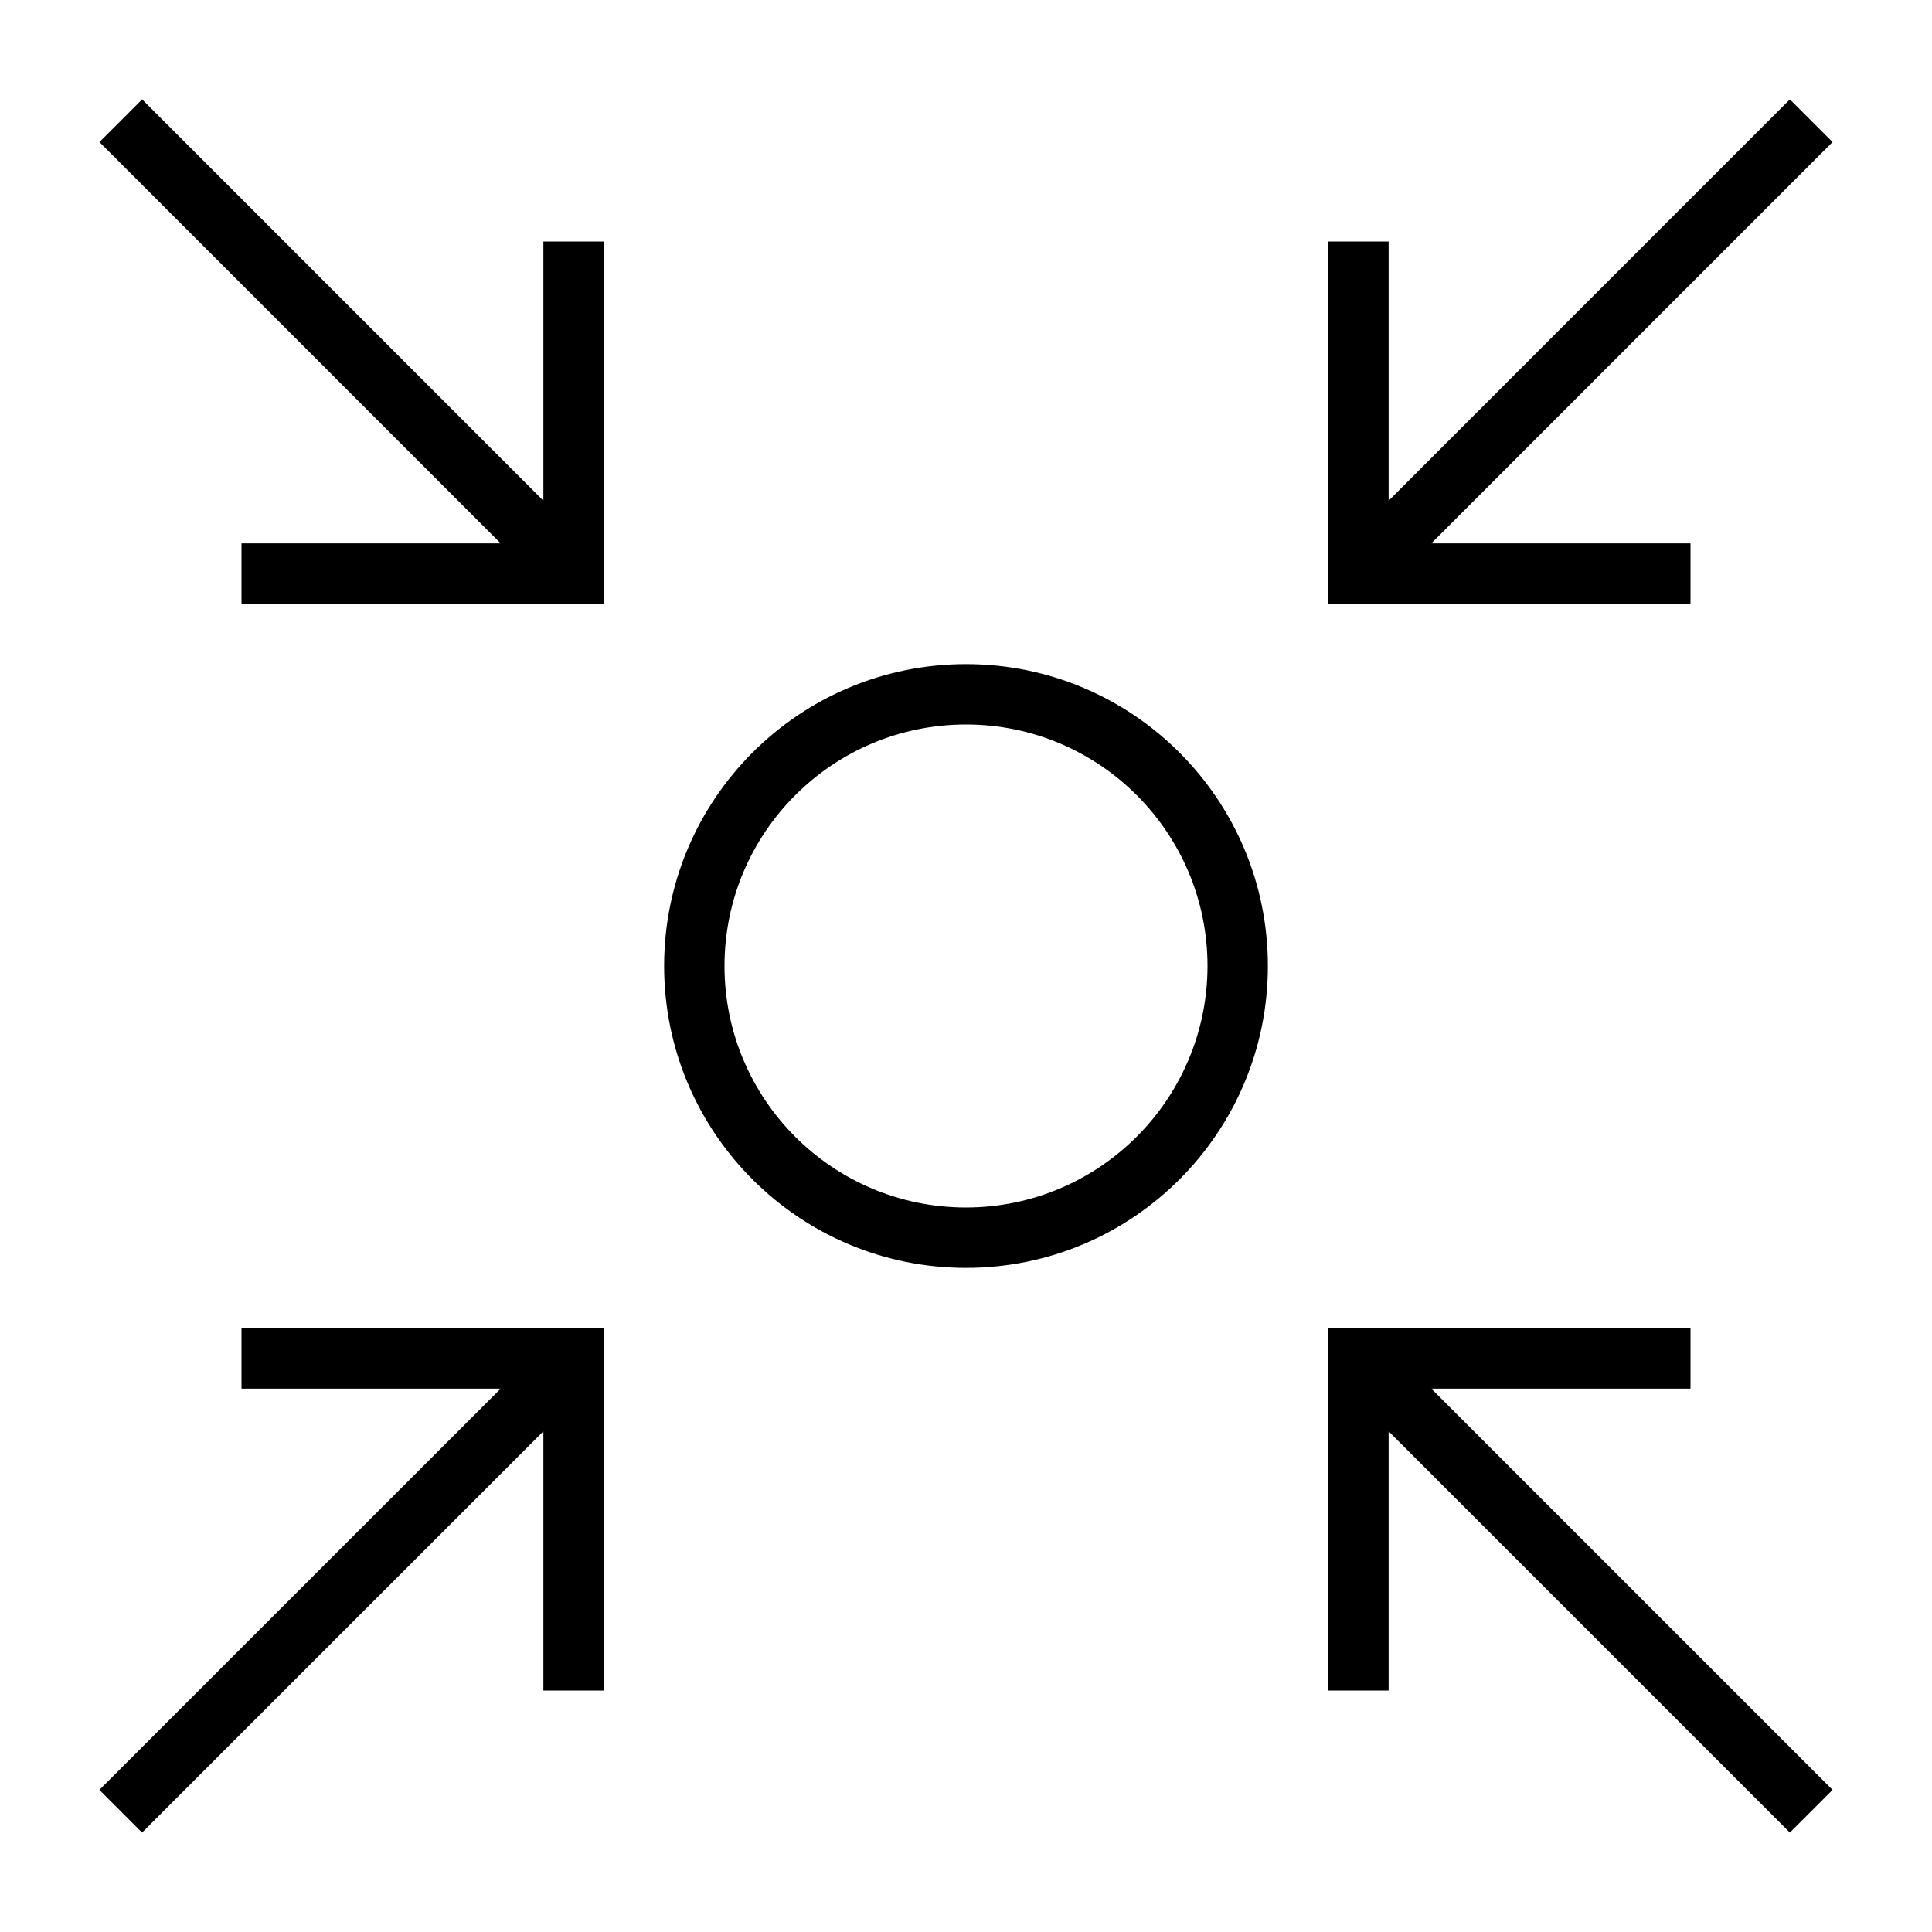
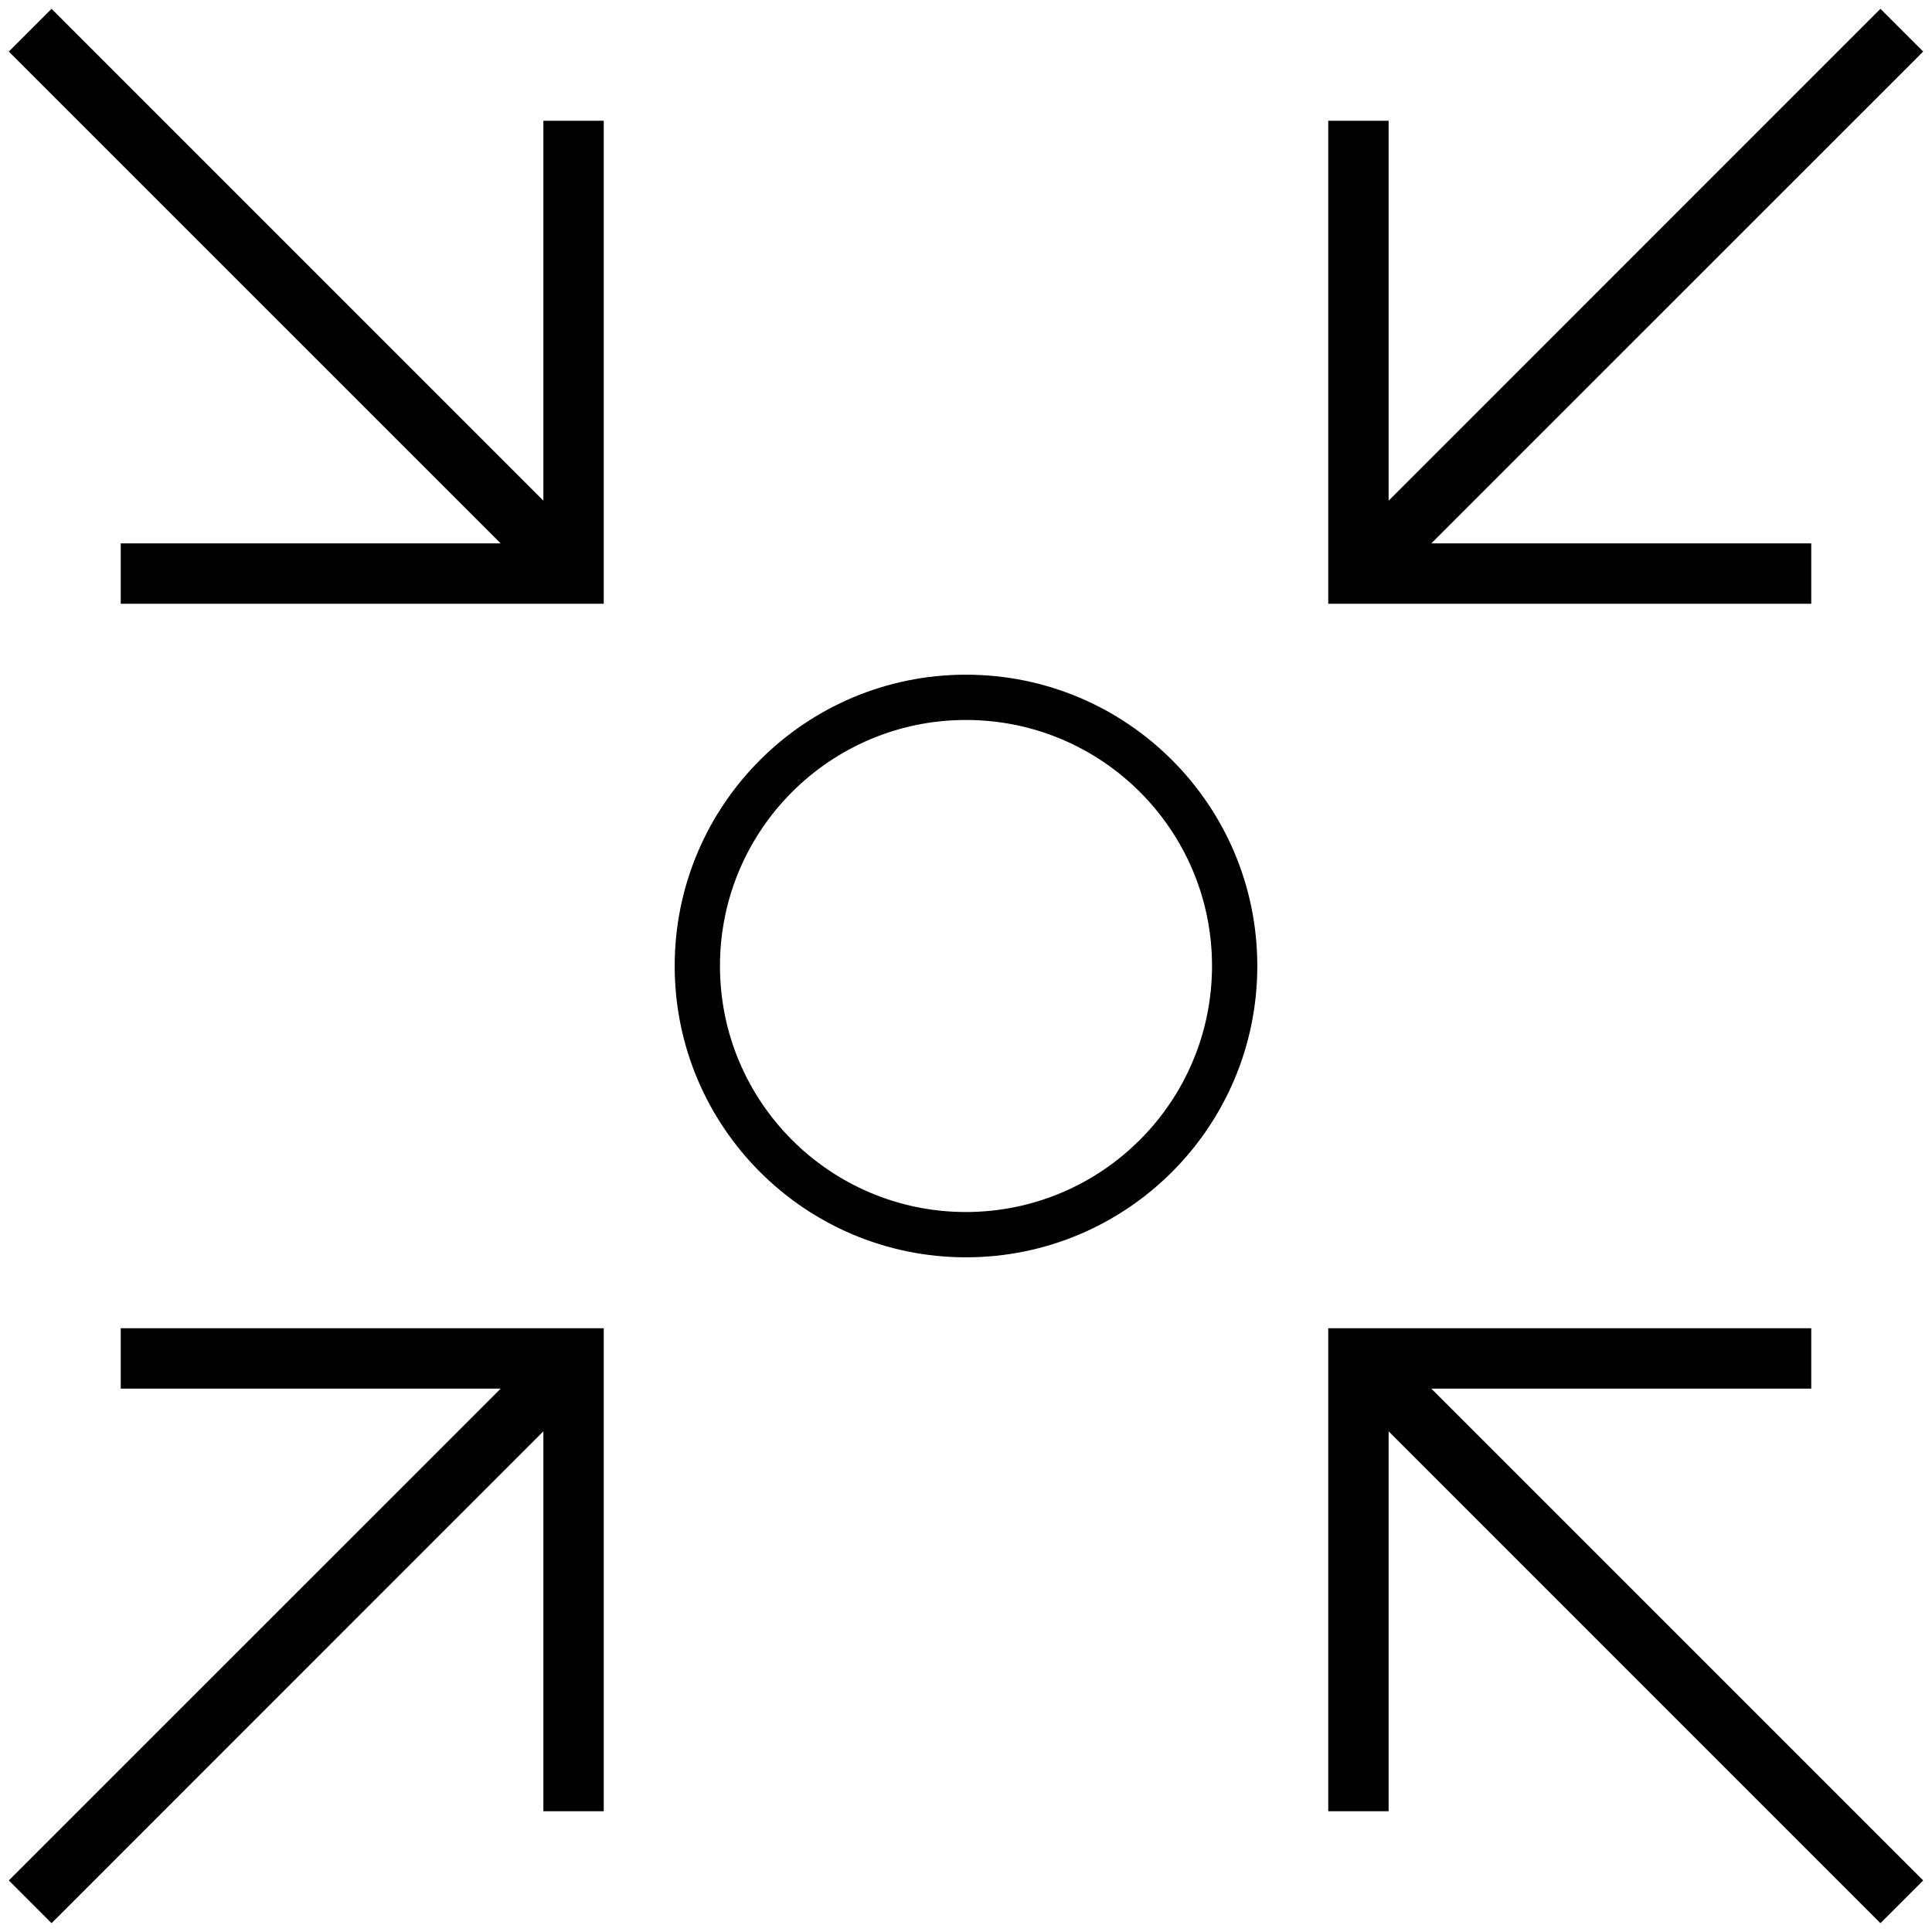
- <svg xmlns="http://www.w3.org/2000/svg" viewBox="0 0 32 32">
-   <path d="M29.646 1.646l.707.707L23.707 9H28v1h-6V4h1v4.293zM4 9v1h6V4H9v4.293L2.354 1.646l-.707.707L8.293 9zm24 14v-1h-6v6h1v-4.293l6.646 6.646.707-.707L23.707 23zM9 28h1v-6H4v1h4.293l-6.647 6.646.707.707L9 23.707zm12-12a5 5 0 1 1-5-5 5 5 0 0 1 5 5zm-1 0a4 4 0 1 0-4 4 4.004 4.004 0 0 0 4-4z" />
+ <svg xmlns="http://www.w3.org/2000/svg" id="icons" viewBox="0 0 32 32">
+   <path d="M23 10h-1V2h1v6.293L31.146.146l.708.708L23.707 9H30v1zM2 22v1h6.293L.146 31.146l.708.708L9 23.707V30h1v-8H2zm28 1v-1h-8v8h1v-6.293l8.146 8.147.708-.708L23.707 23zM9 8.293L.854.146.146.854 8.293 9H2v1h8V2H9zM20.825 16A4.825 4.825 0 1 1 16 11.175 4.825 4.825 0 0 1 20.825 16zm-.75 0A4.075 4.075 0 1 0 16 20.075 4.08 4.08 0 0 0 20.075 16z" />
</svg>
